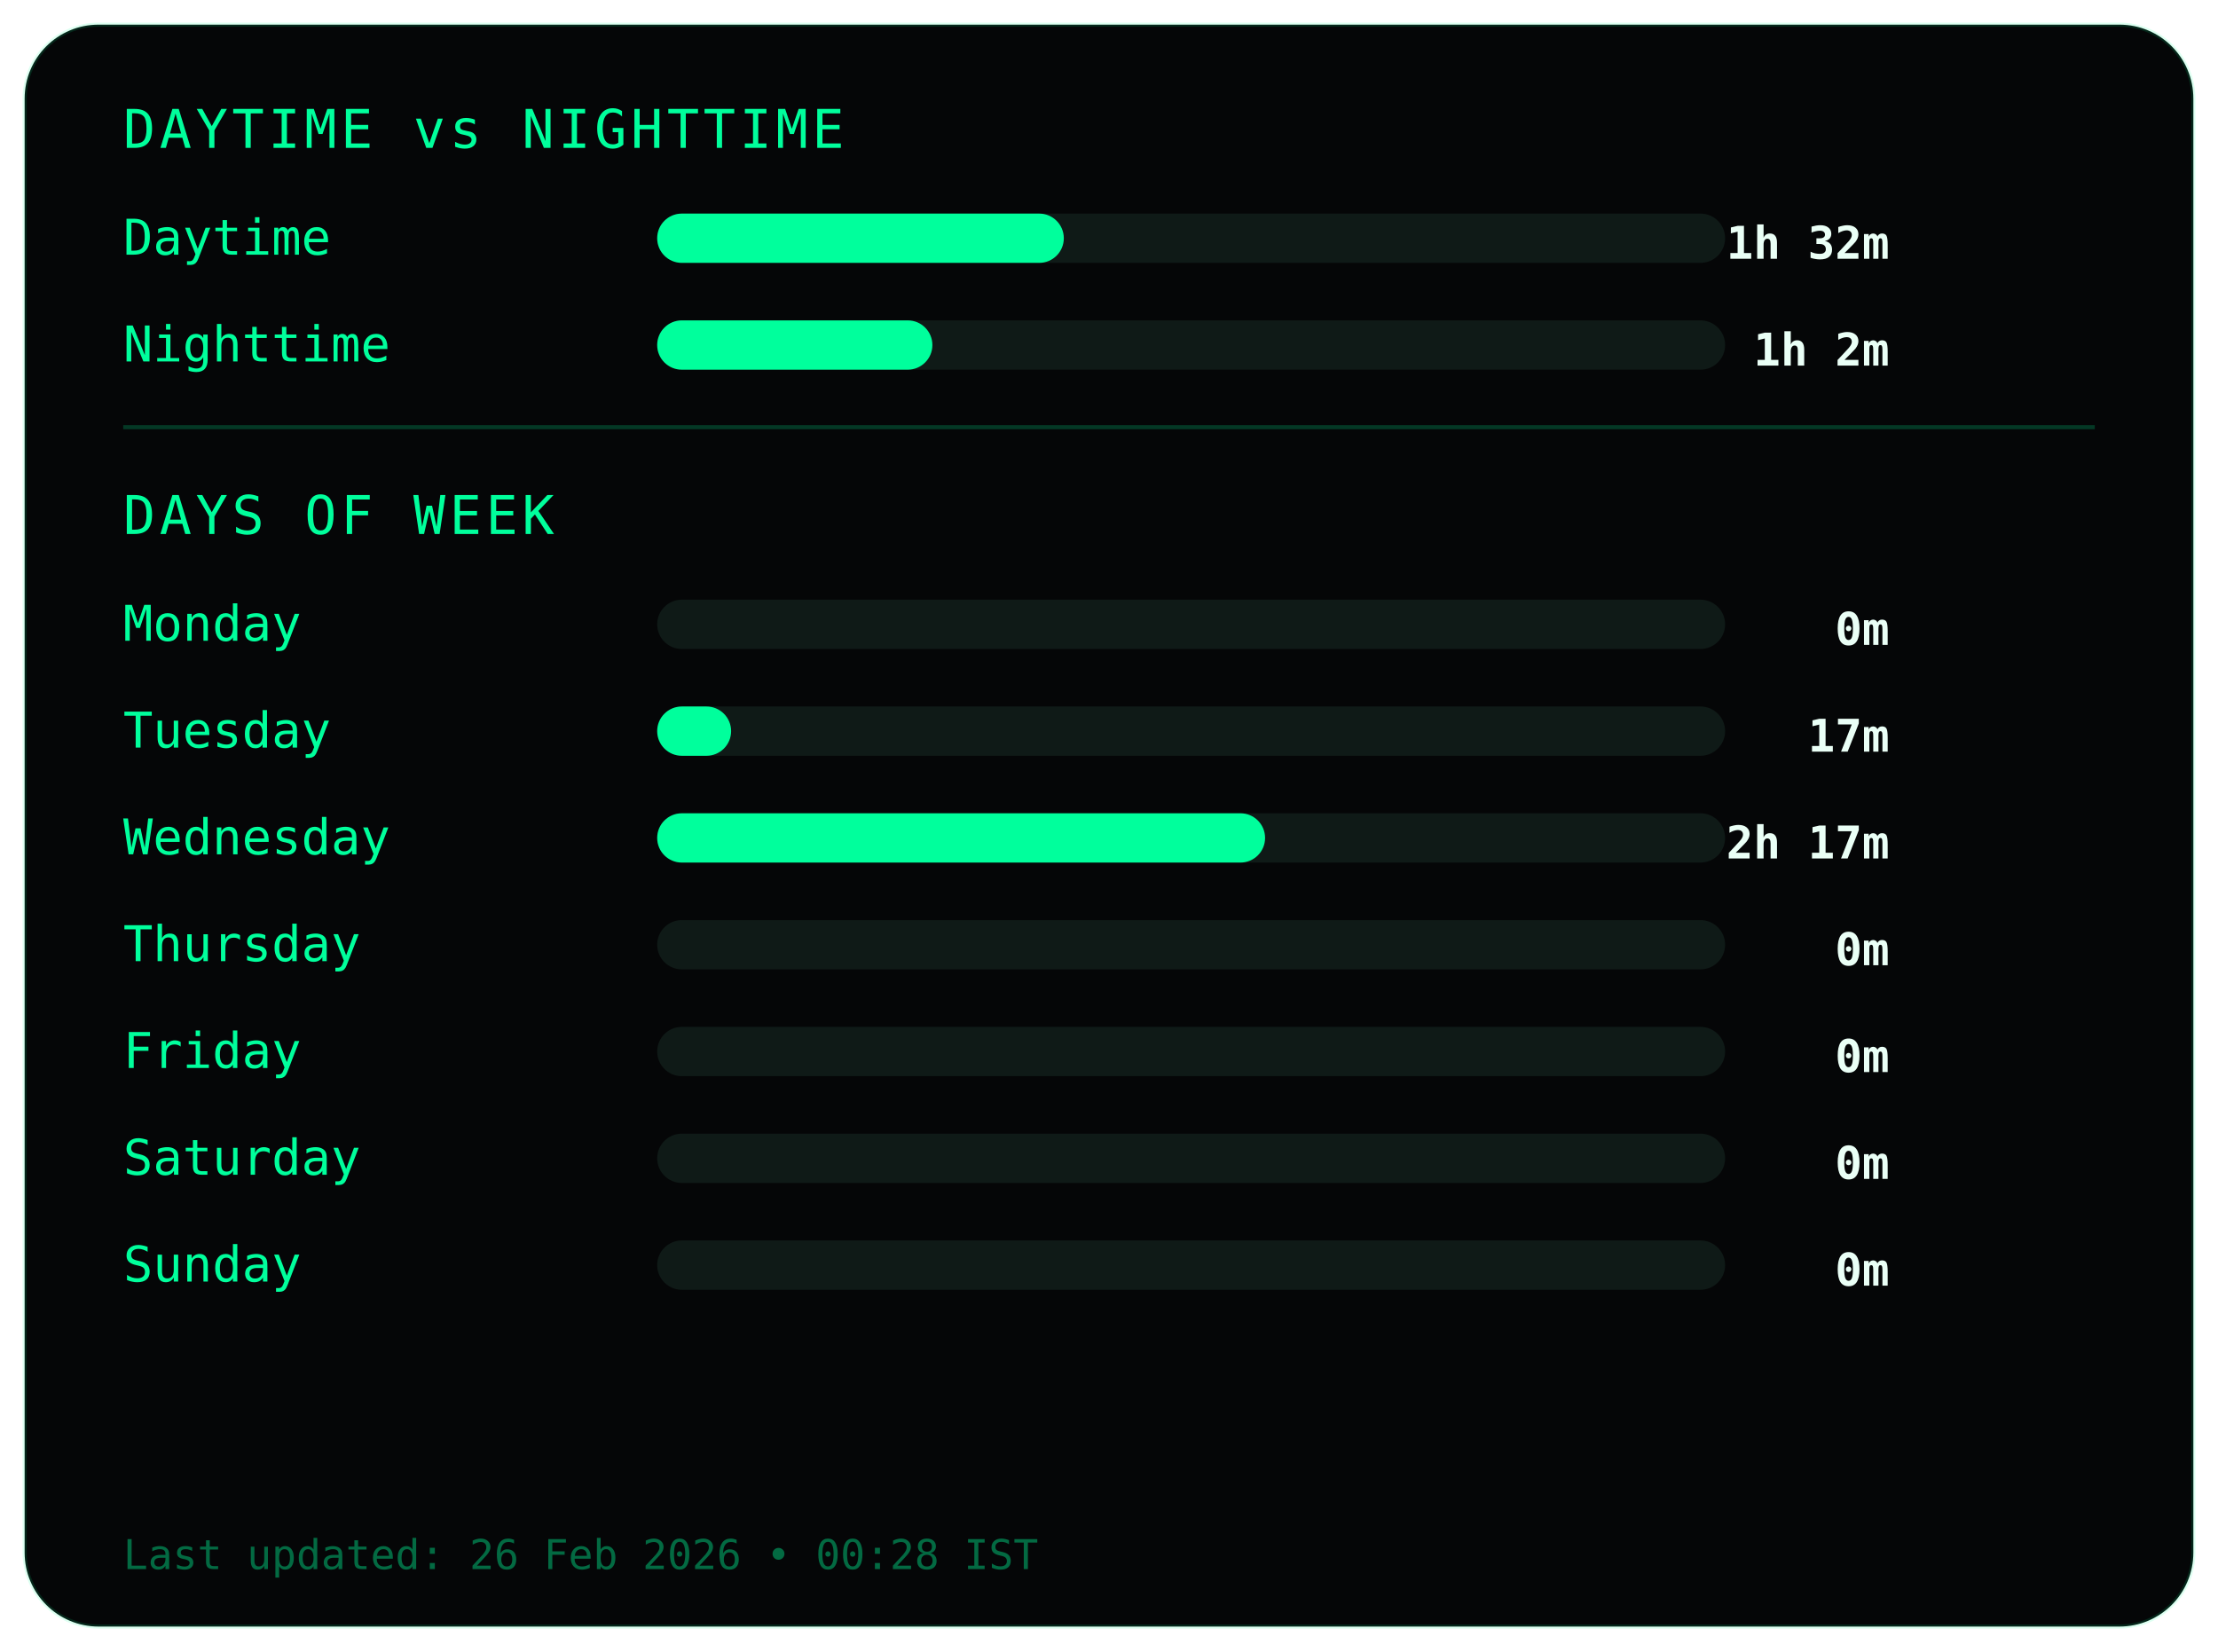
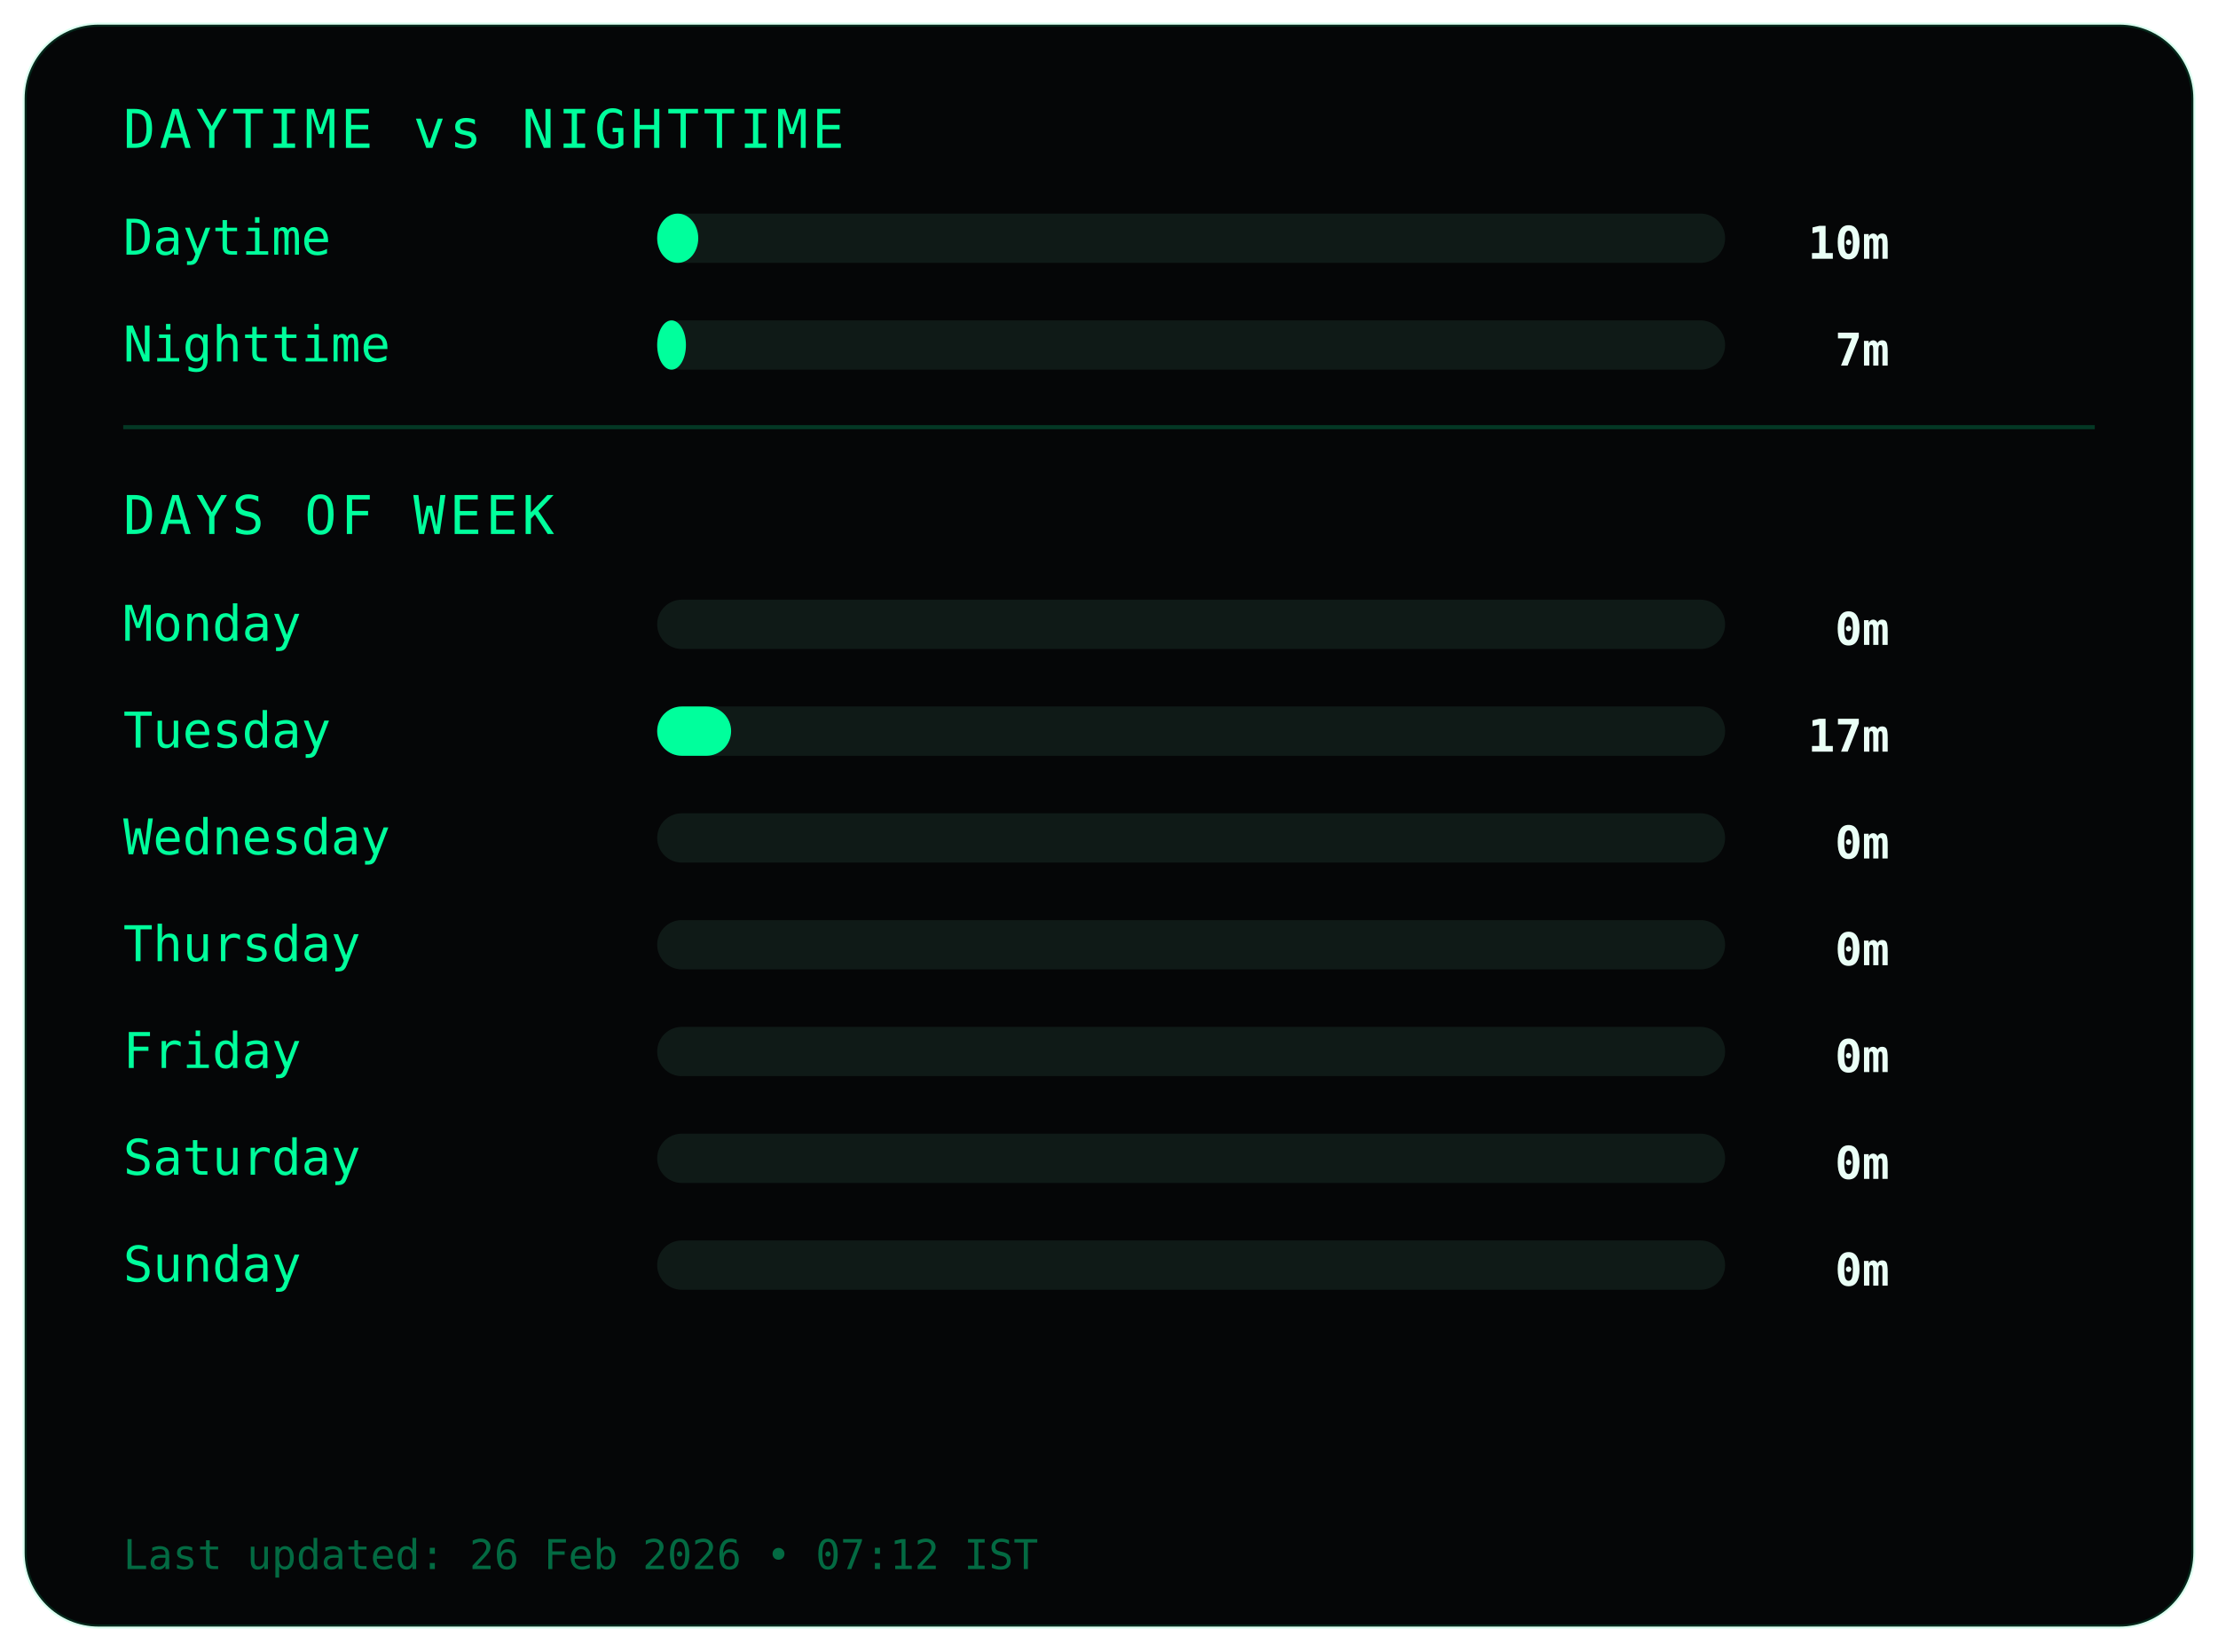
<svg xmlns="http://www.w3.org/2000/svg" width="540" height="402">
  <style>
.frame {
  fill:#050607;
  stroke:#00ff9c22;
  stroke-width:1;
}
.title {
  fill:#00ff9c;
  font-family:monospace;
  font-size:13px;
  letter-spacing:1px;
}
.label {
  fill:#00ff9c;
  font-family:monospace;
  font-size:12px;
}
.value {
  fill:#eafff6;
  font-family:monospace;
  font-size:11px;
  font-weight:bold;
  text-anchor:end;
}
.bar-bg { fill:#0f1a17; }
.bar { fill:#00ff9c; }
.divider { stroke:#00ff9c33; }
.footer {
  fill:#00ff9c66;
  font-family:monospace;
  font-size:10px;
}
</style>
  <rect class="frame" x="6" y="6" rx="18" width="528" height="390" />
  <text class="title" x="30" y="36">DAYTIME vs NIGHTTIME</text>
  <text class="label" x="30" y="62">Daytime</text>
  <rect class="bar-bg" x="160" y="52" width="260" height="12" rx="6" />
-   <rect class="bar" x="160" y="52" width="99" height="12" rx="6" />
-   <text class="value" x="460" y="63">1h 32m</text>
+   <rect class="bar" x="160" y="52" width="10" height="12" rx="6" />
+   <text class="value" x="460" y="63">10m</text>
  <text class="label" x="30" y="88">Nighttime</text>
  <rect class="bar-bg" x="160" y="78" width="260" height="12" rx="6" />
-   <rect class="bar" x="160" y="78" width="67" height="12" rx="6" />
-   <text class="value" x="460" y="89">1h 2m</text>
+   <rect class="bar" x="160" y="78" width="7" height="12" rx="6" />
+   <text class="value" x="460" y="89">7m</text>
  <line class="divider" x1="30" y1="104" x2="510" y2="104" />
  <text class="title" x="30" y="130">DAYS OF WEEK</text>
  <text class="label" x="30" y="156">Monday</text>
  <rect class="bar-bg" x="160" y="146" width="260" height="12" rx="6" />
  <rect class="bar" x="160" y="146" width="0" height="12" rx="6" />
  <text class="value" x="460" y="157">0m</text>
  <text class="label" x="30" y="182">Tuesday</text>
  <rect class="bar-bg" x="160" y="172" width="260" height="12" rx="6" />
  <rect class="bar" x="160" y="172" width="18" height="12" rx="6" />
  <text class="value" x="460" y="183">17m</text>
  <text class="label" x="30" y="208">Wednesday</text>
  <rect class="bar-bg" x="160" y="198" width="260" height="12" rx="6" />
-   <rect class="bar" x="160" y="198" width="148" height="12" rx="6" />
-   <text class="value" x="460" y="209">2h 17m</text>
+   <rect class="bar" x="160" y="198" width="0" height="12" rx="6" />
+   <text class="value" x="460" y="209">0m</text>
  <text class="label" x="30" y="234">Thursday</text>
  <rect class="bar-bg" x="160" y="224" width="260" height="12" rx="6" />
  <rect class="bar" x="160" y="224" width="0" height="12" rx="6" />
  <text class="value" x="460" y="235">0m</text>
  <text class="label" x="30" y="260">Friday</text>
  <rect class="bar-bg" x="160" y="250" width="260" height="12" rx="6" />
  <rect class="bar" x="160" y="250" width="0" height="12" rx="6" />
  <text class="value" x="460" y="261">0m</text>
  <text class="label" x="30" y="286">Saturday</text>
  <rect class="bar-bg" x="160" y="276" width="260" height="12" rx="6" />
  <rect class="bar" x="160" y="276" width="0" height="12" rx="6" />
  <text class="value" x="460" y="287">0m</text>
  <text class="label" x="30" y="312">Sunday</text>
  <rect class="bar-bg" x="160" y="302" width="260" height="12" rx="6" />
  <rect class="bar" x="160" y="302" width="0" height="12" rx="6" />
  <text class="value" x="460" y="313">0m</text>
  <text class="footer" x="30" y="382">
- Last updated: 26 Feb 2026 • 00:28 IST
+ Last updated: 26 Feb 2026 • 07:12 IST
</text>
</svg>
